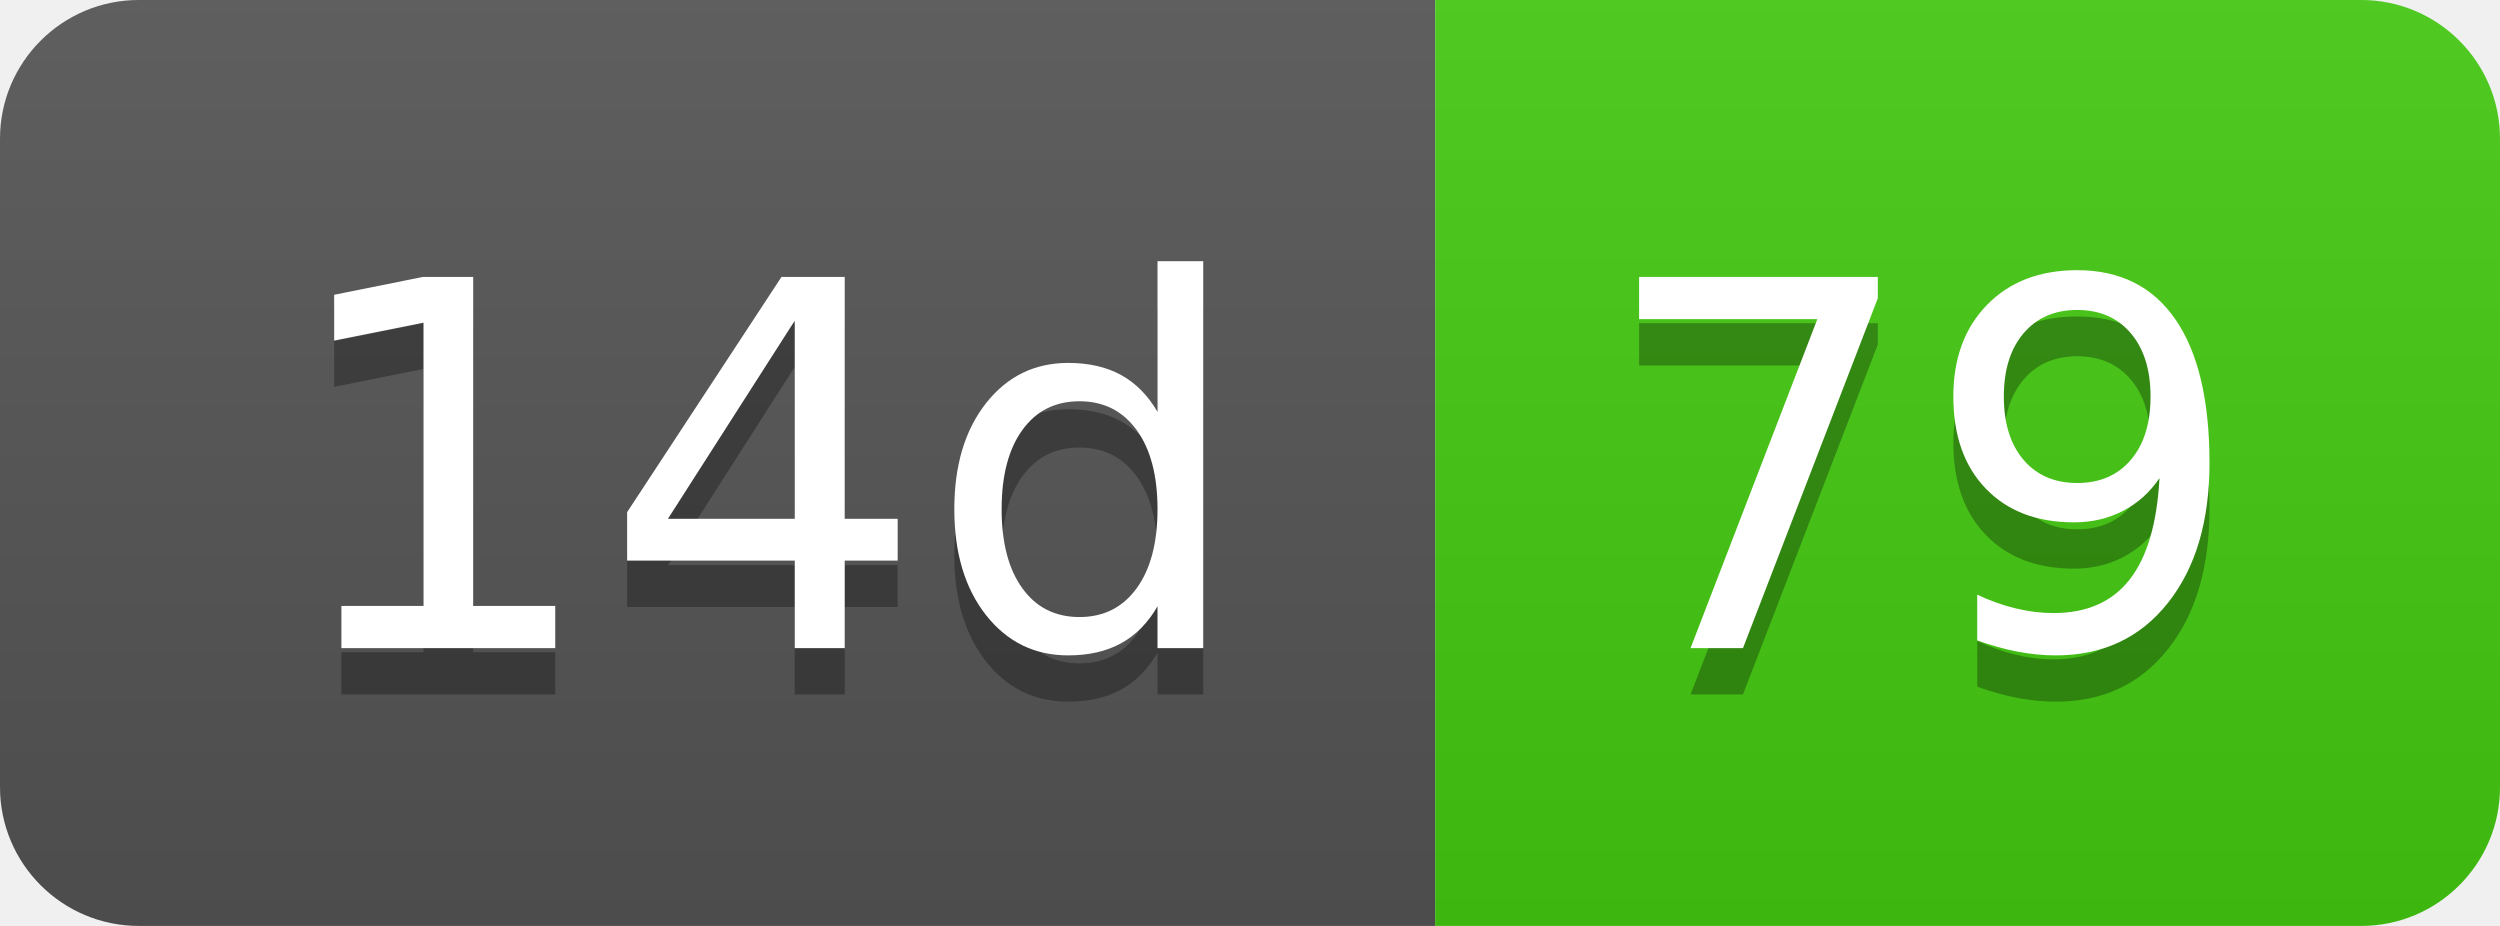
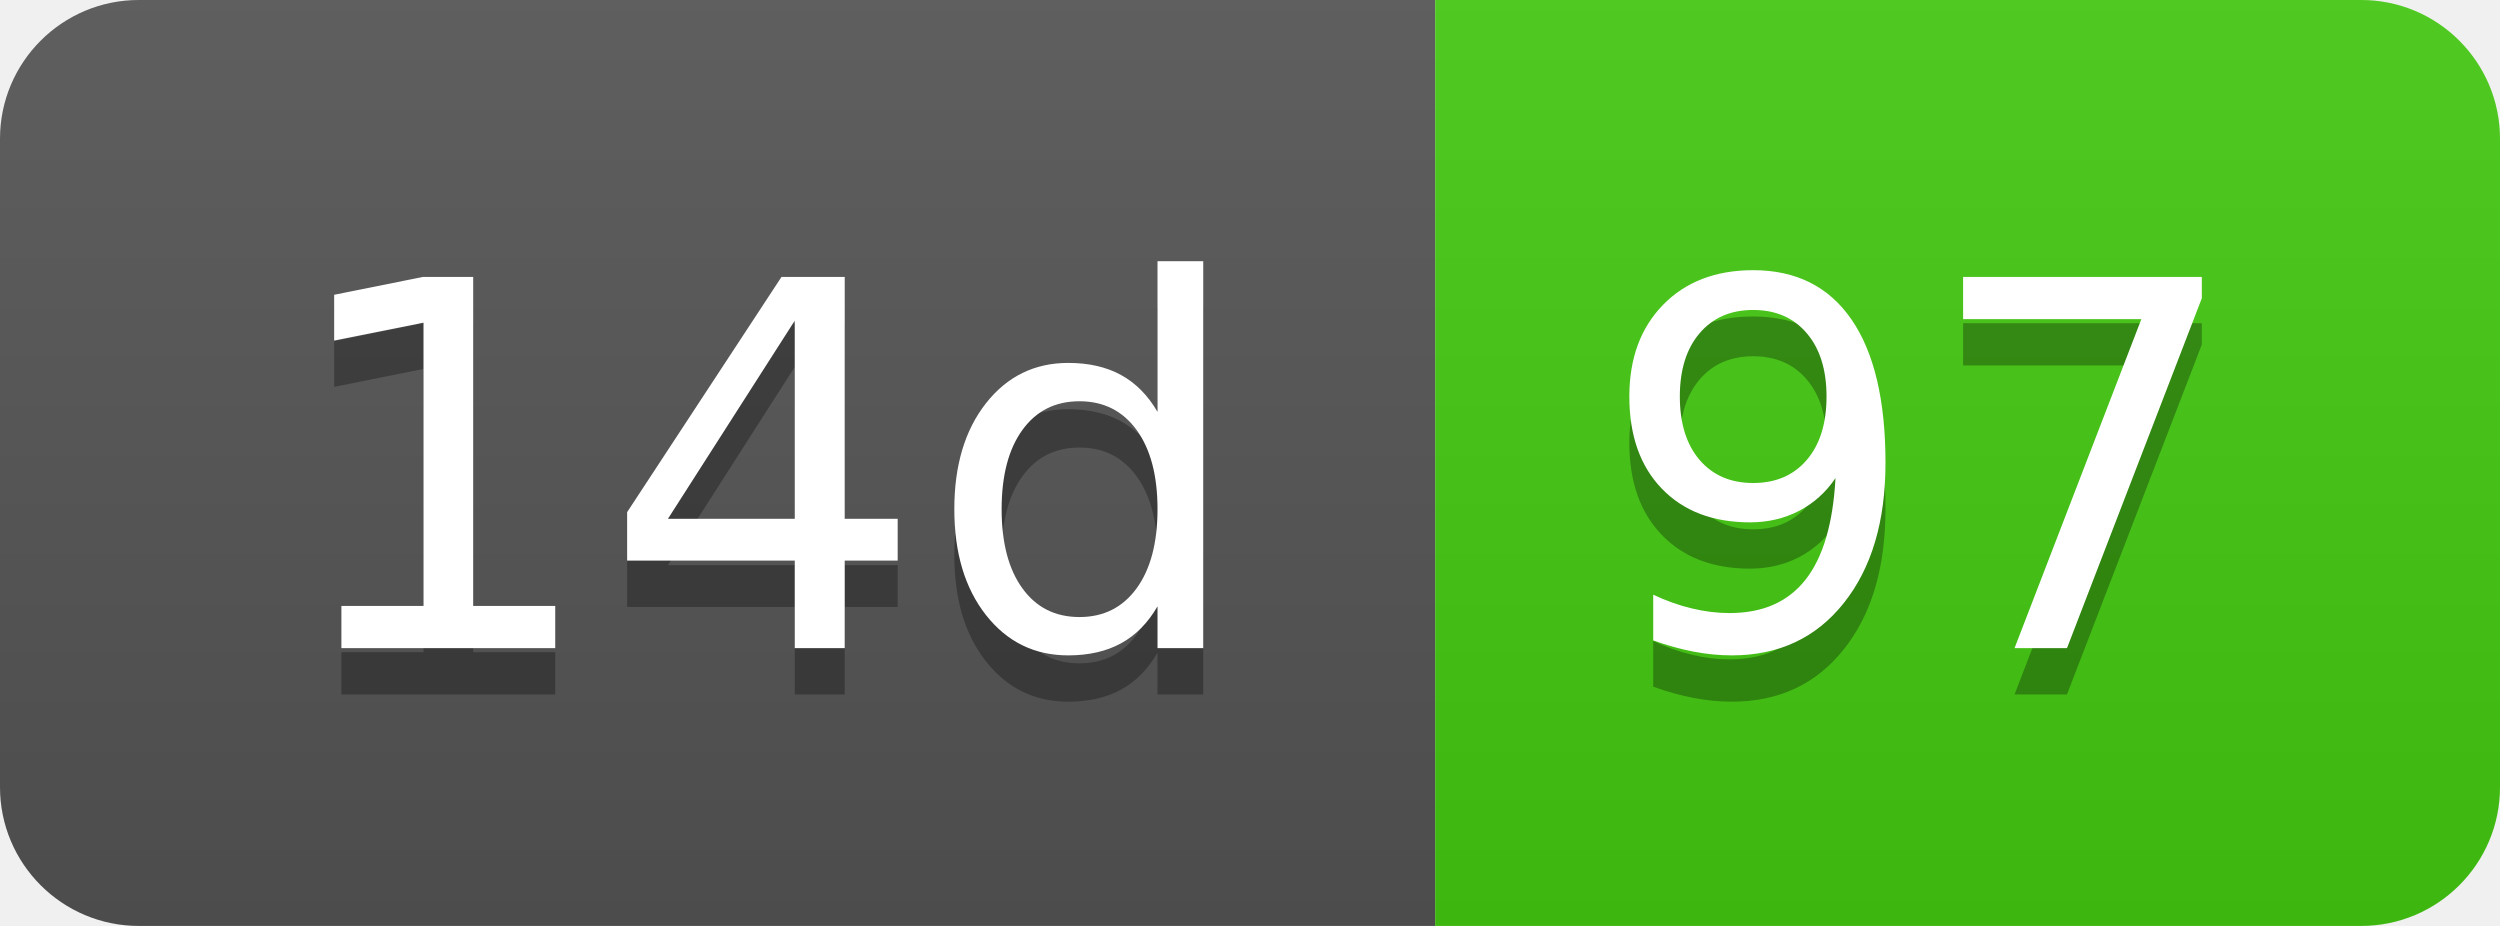
- <svg xmlns="http://www.w3.org/2000/svg" width="54" height="20" role="img" aria-label="14d: 79">
+ <svg xmlns="http://www.w3.org/2000/svg" width="54" height="20" role="img" aria-label="14d: 97">
  <linearGradient id="s" x2="0" y2="100%">
    <stop offset="0" stop-color="#bbb" stop-opacity=".1" />
    <stop offset="1" stop-opacity=".1" />
  </linearGradient>
  <clipPath id="r">
    <rect width="54" height="20" rx="3" fill="#fff" />
  </clipPath>
  <g clip-path="url(#r)">
    <rect width="31" height="20" fill="#555" />
    <rect x="31" width="23" height="20" fill="#4c1" />
    <rect width="54" height="20" fill="url(#s)" />
  </g>
  <g fill="#fff" text-anchor="middle" font-family="Verdana,Geneva,DejaVu Sans,sans-serif" text-rendering="geometricPrecision" font-size="110">
    <text aria-hidden="true" x="165" y="150" fill="#010101" fill-opacity=".3" transform="scale(.1)" textLength="210">14d</text>
    <text x="165" y="140" transform="scale(.1)" fill="#fff" textLength="210">14d</text>
-     <text aria-hidden="true" x="415" y="150" fill="#010101" fill-opacity=".3" transform="scale(.1)" textLength="130">79</text>
-     <text x="415" y="140" transform="scale(.1)" fill="#fff" textLength="130">79</text>
+     <text aria-hidden="true" x="415" y="150" fill="#010101" fill-opacity=".3" transform="scale(.1)" textLength="130">97</text>
+     <text x="415" y="140" transform="scale(.1)" fill="#fff" textLength="130">97</text>
  </g>
</svg>
